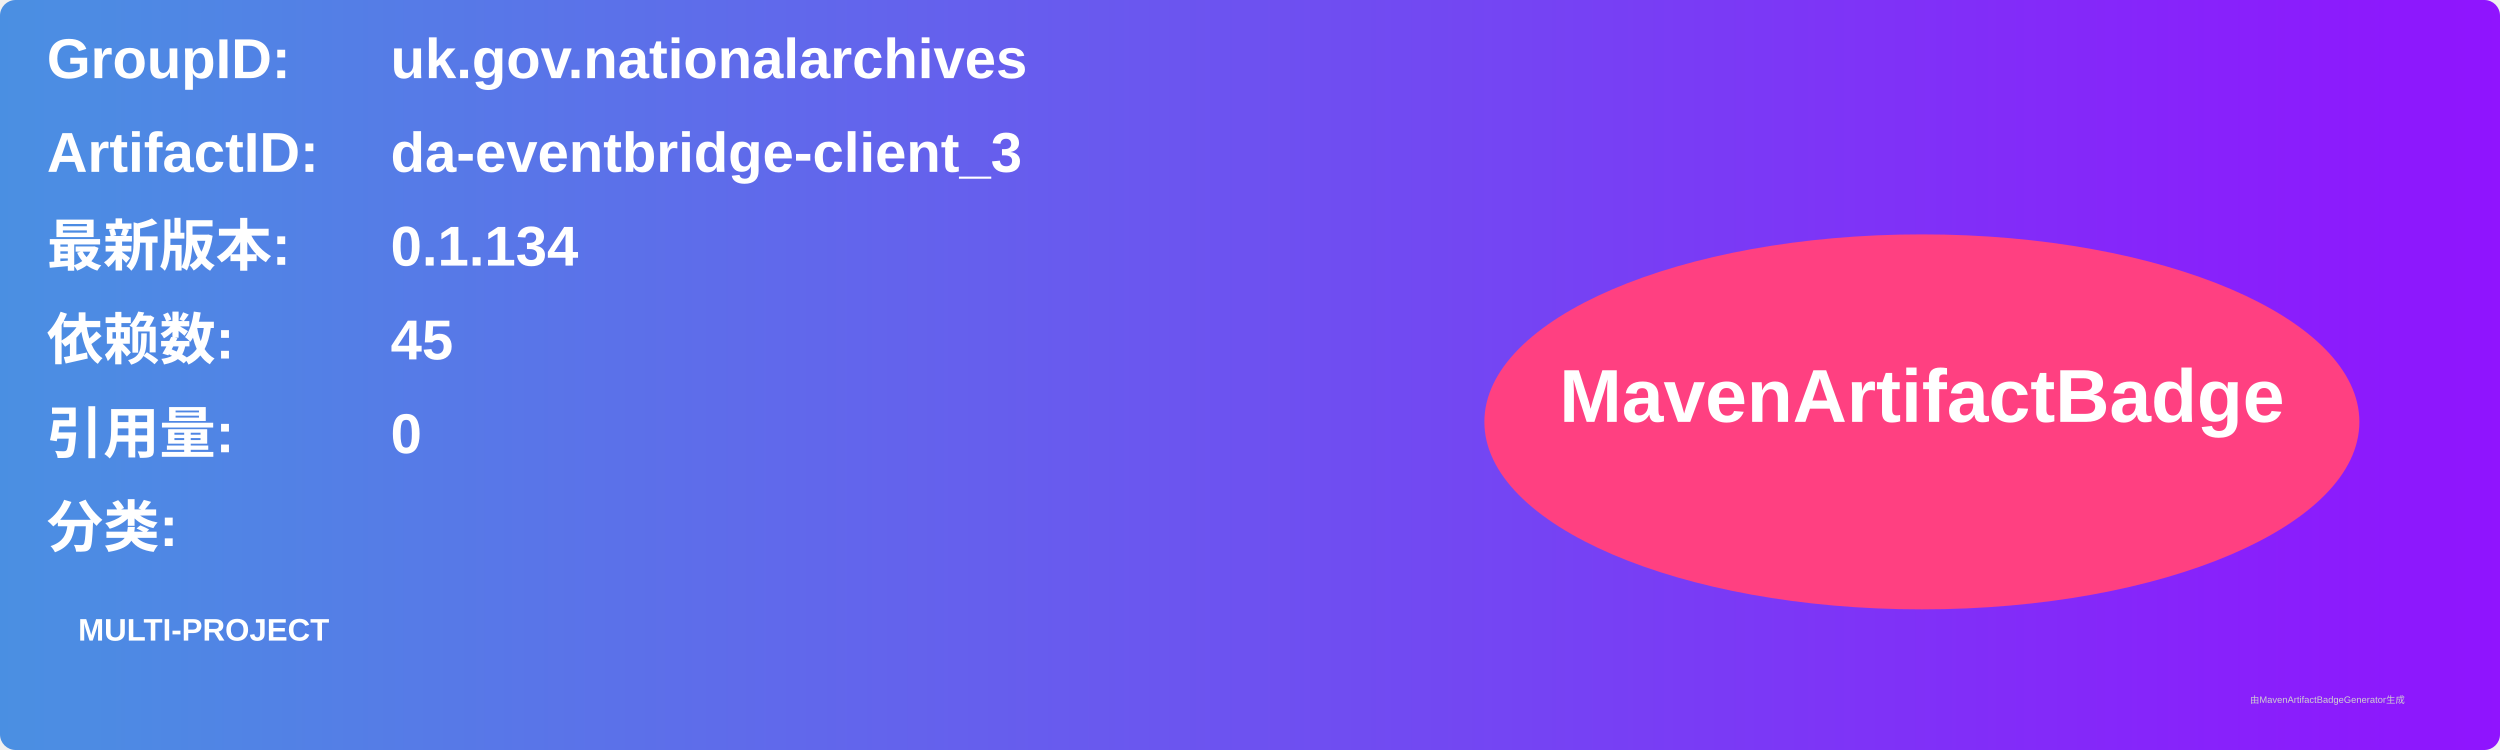
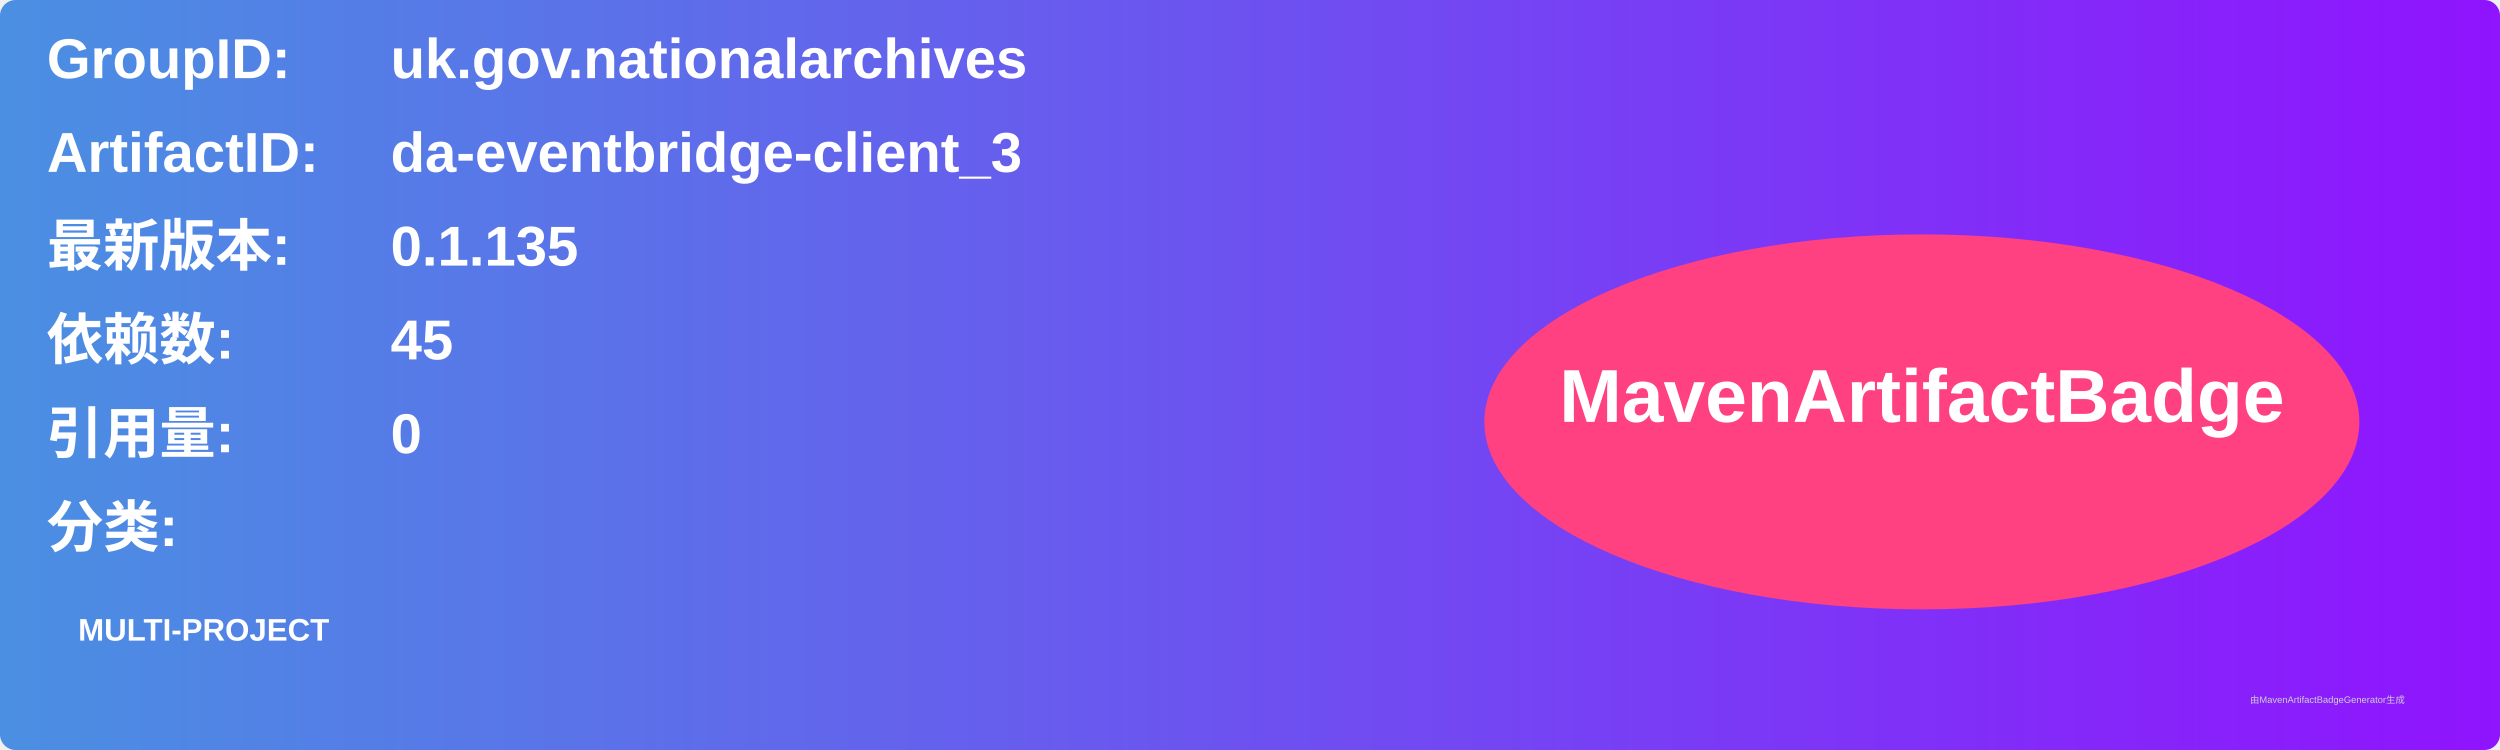
<svg xmlns="http://www.w3.org/2000/svg" width="800" height="240" viewBox="0 0 800 240">
  <linearGradient id="grad" x1="0%" y1="0%" x2="100%" y2="0%">
    <stop offset="0%" stop-color="#4a90e2" />
    <stop offset="100%" stop-color="#9013fe" />
  </linearGradient>
  <rect width="100%" height="100%" rx="5" ry="5" fill="url(#grad)" />
  <g transform="translate(15, 15)">
    <text x="0" y="10" font-family="Arial" font-size="18" fill="white" font-weight="bold" width="260">GroupID:</text>
    <text x="110" y="10" font-family="Arial" font-size="18" fill="white" font-weight="bold" width="460">uk.gov.nationalarchives</text>
    <text x="0" y="40" font-family="Arial" font-size="18" fill="white" font-weight="bold" width="260">ArtifactID:</text>
    <text x="110" y="40" font-family="Arial" font-size="18" fill="white" font-weight="bold" width="460">da-eventbridge-client_3</text>
    <text x="0" y="70" font-family="Arial" font-size="18" fill="white" font-weight="bold">最新版本:</text>
    <text x="110" y="70" font-family="Arial" font-size="18" fill="white" font-weight="bold">
-       <tspan font-weight="bold">0.1.134</tspan>
+       <tspan font-weight="bold">0.1.135</tspan>
    </text>
    <text x="0" y="100" font-family="Arial" font-size="18" fill="white" font-weight="bold">依赖数: </text>
    <text x="110" y="100" font-family="Arial" font-size="18" fill="white">
      <tspan font-weight="bold">45</tspan>
    </text>
    <text x="0" y="130" font-family="Arial" font-size="18" fill="white" font-weight="bold">引用量: </text>
    <text x="110" y="130" font-family="Arial" font-size="18" fill="white">
      <tspan font-weight="bold">0</tspan>
    </text>
    <text x="0" y="160" font-family="Arial" font-size="18" fill="white" font-weight="bold">分类:</text>
    <text x="10" y="190" font-family="Arial" font-size="10" fill="white">
      <tspan font-weight="bold">MULTI-PROJECT</tspan>
    </text>
    <ellipse cx="600" cy="120" rx="140" ry="60" fill="#ff4081" />
    <text x="600" y="120" text-anchor="middle" font-family="Arial" font-size="24" fill="white" font-weight="bold">MavenArtifactBadge</text>
  </g>
  <text x="720" y="225" font-family="Arial" font-size="3" fill="#d0d0d0">由MavenArtifactBadgeGenerator生成</text>
</svg>
